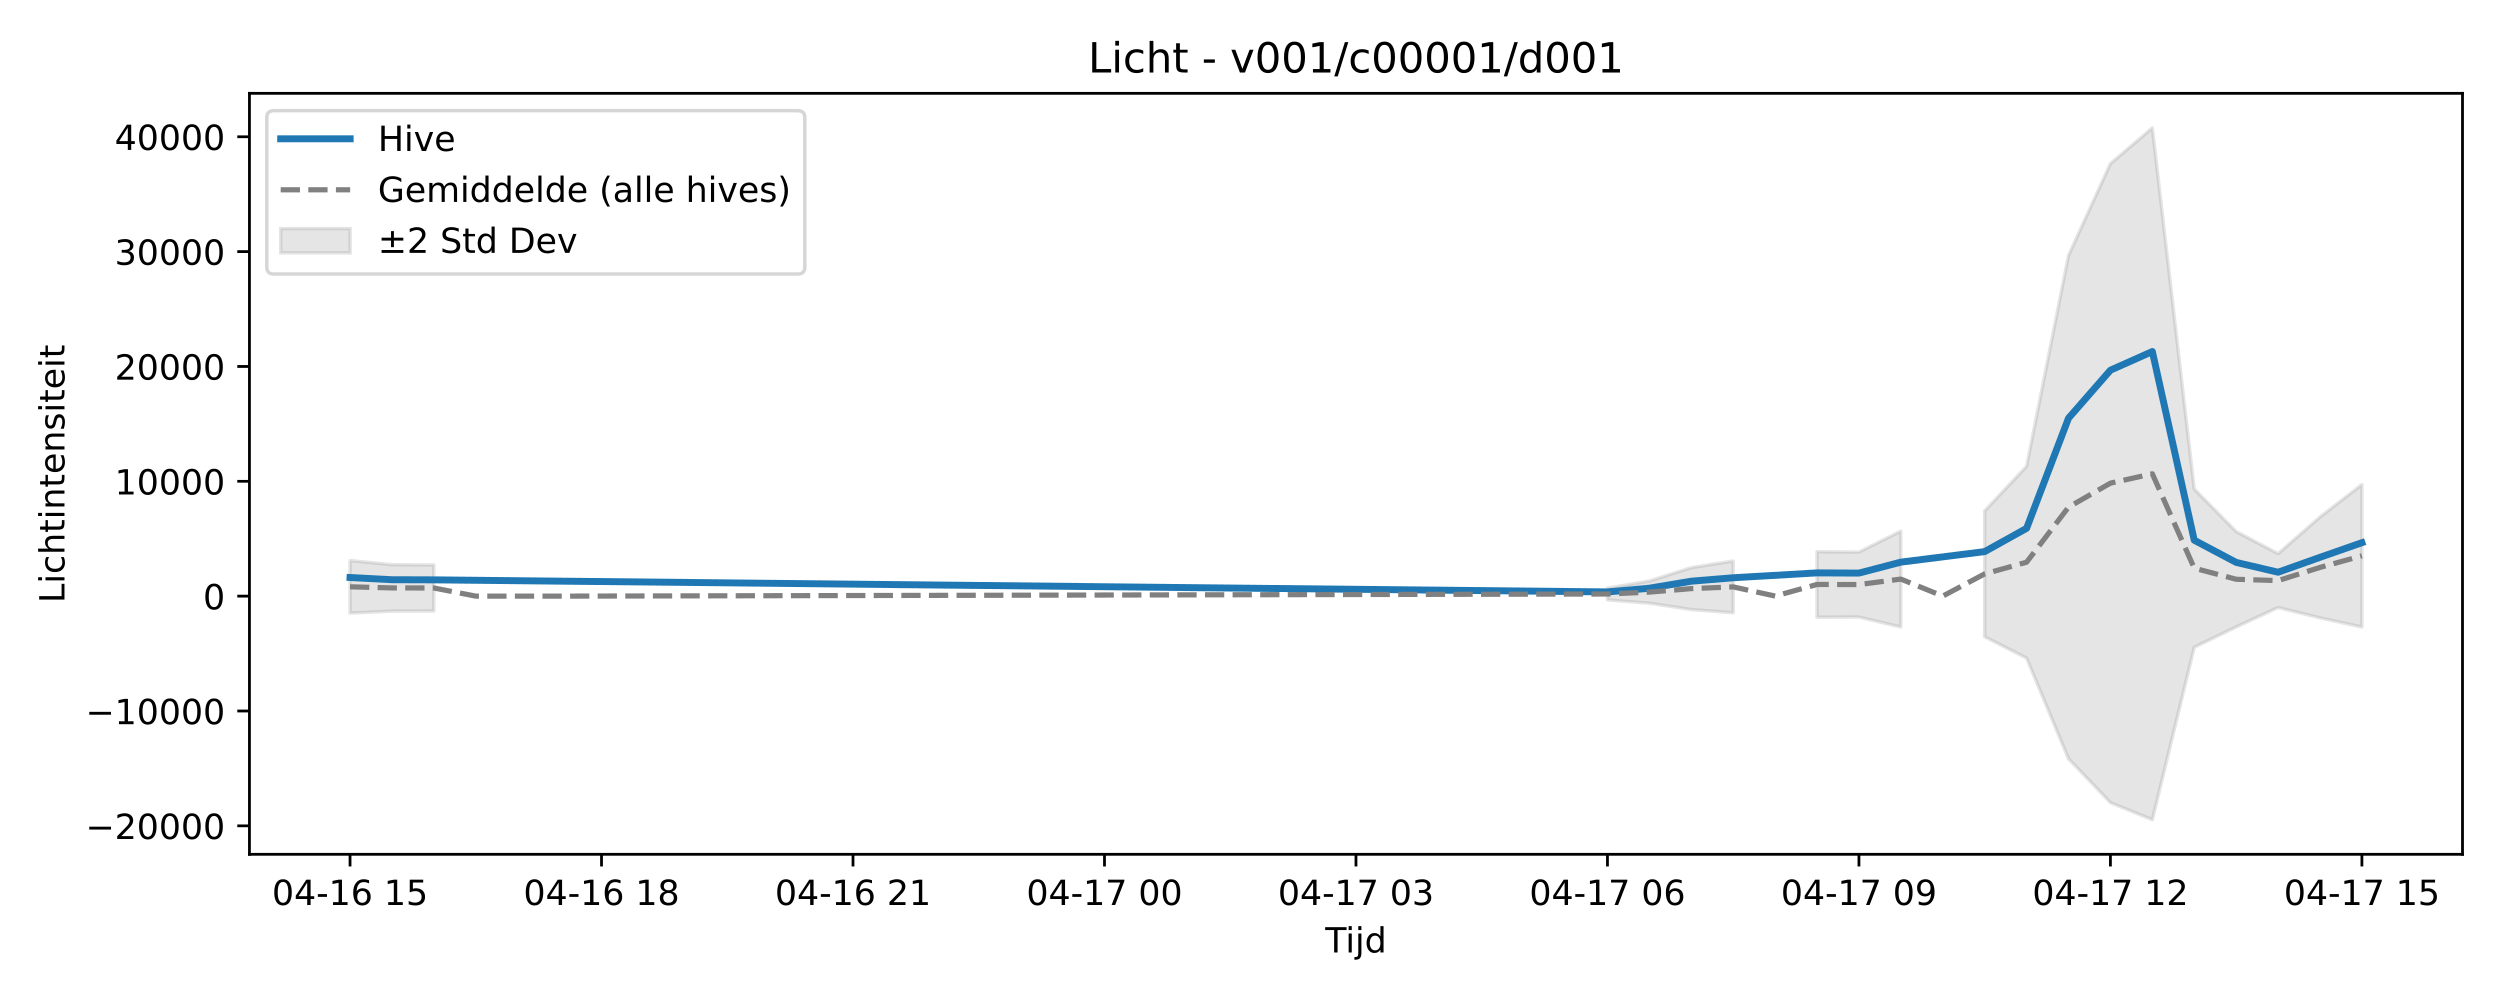
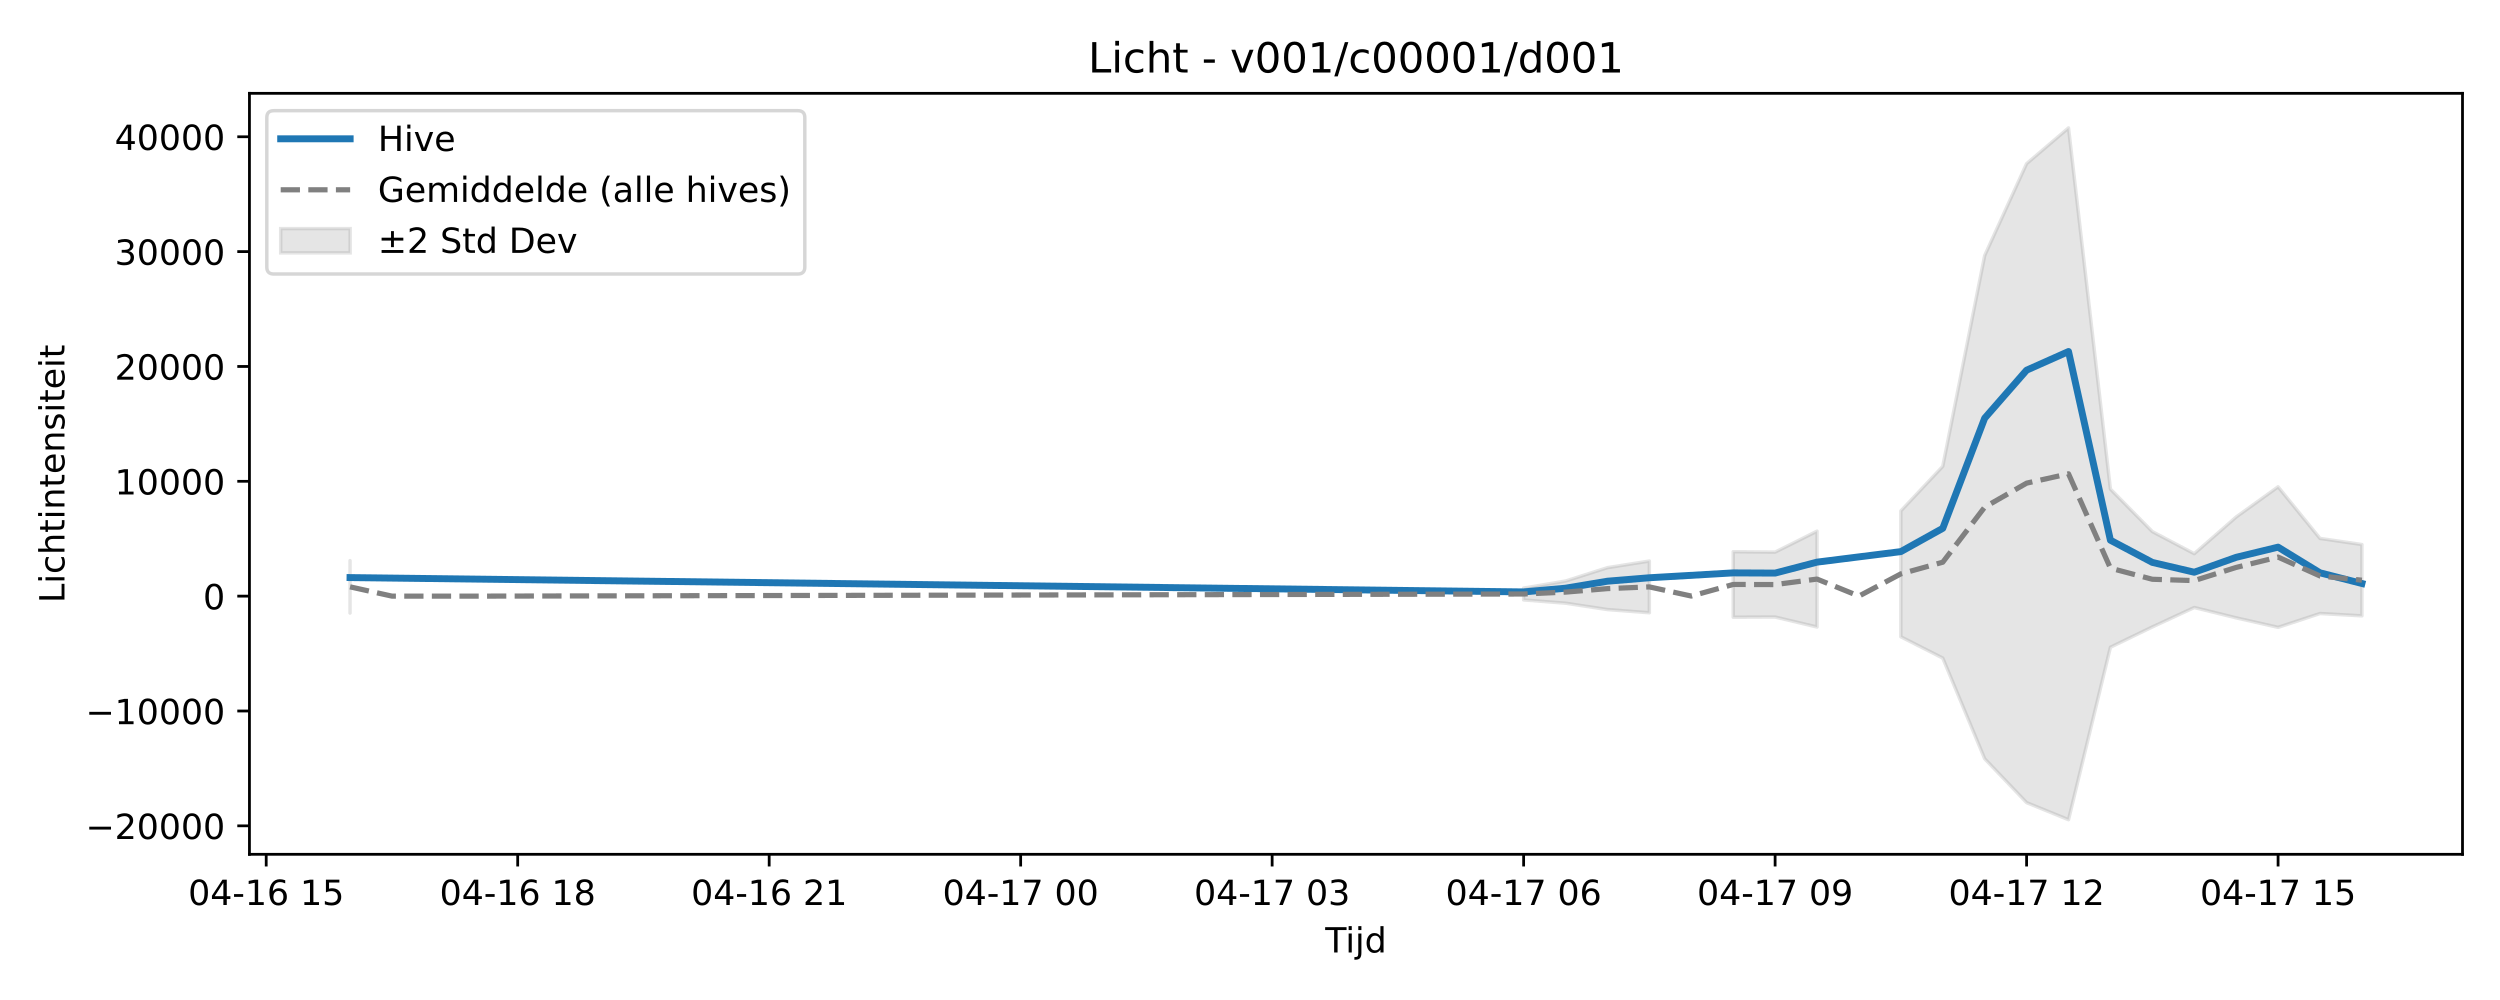
<svg xmlns="http://www.w3.org/2000/svg" xmlns:xlink="http://www.w3.org/1999/xlink" width="720pt" height="288pt" viewBox="0 0 720 288" version="1.1">
  <defs>
    <style type="text/css">*{stroke-linejoin: round; stroke-linecap: butt}</style>
  </defs>
  <g id="figure_1">
    <g id="patch_1">
      <path d="M 0 288  L 720 288  L 720 0  L 0 0  z " style="fill: #ffffff" />
    </g>
    <g id="axes_1">
      <g id="patch_2">
        <path d="M 71.84 246.04  L 709.2 246.04  L 709.2 26.88  L 71.84 26.88  z " style="fill: #ffffff" />
      </g>
      <g id="FillBetweenPolyCollection_1">
-         <path d="M 100.811 161.429  L 100.811 176.57  L 112.882 175.998  L 124.953 175.969  L 124.953 162.712  L 124.953 162.712  L 112.882 162.639  L 100.811 161.429  z " clip-path="url(#paea93d6c45)" style="fill: #808080; fill-opacity: 0.2; stroke: #808080; stroke-opacity: 0.2" />
-         <path d="M 462.947 169.37  L 462.947 172.777  L 475.018 173.725  L 487.09 175.557  L 499.161 176.474  L 499.161 161.579  L 499.161 161.579  L 487.09 163.483  L 475.018 167.334  L 462.947 169.37  z " clip-path="url(#paea93d6c45)" style="fill: #808080; fill-opacity: 0.2; stroke: #808080; stroke-opacity: 0.2" />
-         <path d="M 523.303 158.891  L 523.303 177.761  L 535.375 177.707  L 547.446 180.582  L 547.446 152.969  L 547.446 152.969  L 535.375 159.007  L 523.303 158.891  z " clip-path="url(#paea93d6c45)" style="fill: #808080; fill-opacity: 0.2; stroke: #808080; stroke-opacity: 0.2" />
-         <path d="M 571.588 147.145  L 571.588 183.4  L 583.659 189.532  L 595.731 218.523  L 607.802 231.161  L 619.873 236.078  L 631.944 186.407  L 644.015 180.562  L 656.087 174.965  L 668.158 177.942  L 680.229 180.586  L 680.229 139.564  L 680.229 139.564  L 668.158 148.897  L 656.087 159.462  L 644.015 153.096  L 631.944 140.854  L 619.873 36.842  L 607.802 47.131  L 595.731 73.594  L 583.659 134.301  L 571.588 147.145  z " clip-path="url(#paea93d6c45)" style="fill: #808080; fill-opacity: 0.2; stroke: #808080; stroke-opacity: 0.2" />
+         <path d="M 100.811 161.459  L 100.811 176.568  L 100.811 161.459  L 100.811 161.459  z " clip-path="url(#pf6445478e4)" style="fill: #808080; fill-opacity: 0.2; stroke: #808080; stroke-opacity: 0.2" />
+         <path d="M 438.805 169.37  L 438.805 172.777  L 450.876 173.725  L 462.947 175.557  L 475.018 176.474  L 475.018 161.579  L 475.018 161.579  L 462.947 163.483  L 450.876 167.334  L 438.805 169.37  z " clip-path="url(#pf6445478e4)" style="fill: #808080; fill-opacity: 0.2; stroke: #808080; stroke-opacity: 0.2" />
+         <path d="M 499.161 158.891  L 499.161 177.761  L 511.232 177.707  L 523.303 180.582  L 523.303 152.969  L 523.303 152.969  L 511.232 159.007  L 499.161 158.891  z " clip-path="url(#pf6445478e4)" style="fill: #808080; fill-opacity: 0.2; stroke: #808080; stroke-opacity: 0.2" />
+         <path d="M 547.446 147.145  L 547.446 183.4  L 559.517 189.532  L 571.588 218.523  L 583.659 231.161  L 595.731 236.078  L 607.802 186.407  L 619.873 180.562  L 631.944 174.965  L 644.015 177.942  L 656.087 180.681  L 668.158 176.696  L 680.229 177.361  L 680.229 156.826  L 680.229 156.826  L 668.158 155.063  L 656.087 140.203  L 644.015 148.897  L 631.944 159.462  L 619.873 153.096  L 607.802 140.854  L 595.731 36.842  L 583.659 47.131  L 571.588 73.594  L 559.517 134.301  L 547.446 147.145  z " clip-path="url(#pf6445478e4)" style="fill: #808080; fill-opacity: 0.2; stroke: #808080; stroke-opacity: 0.2" />
      </g>
      <g id="matplotlib.axis_1">
        <g id="xtick_1">
          <g id="line2d_1">
            <defs>
-               <path id="mce138af9ef" d="M 0 0  L 0 3.5  " style="stroke: #000000; stroke-width: 0.8" />
-             </defs>
-             <g>
-               <use xlink:href="#mce138af9ef" x="100.811" y="246.04" style="stroke: #000000; stroke-width: 0.8" />
+               <path id="m06007f870a" d="M 0 0  L 0 3.5  " style="stroke: #000000; stroke-width: 0.8" />
+             </defs>
+             <g>
+               <use xlink:href="#m06007f870a" x="76.668" y="246.04" style="stroke: #000000; stroke-width: 0.8" />
            </g>
          </g>
          <g id="text_1">
-             <g transform="translate(78.33044 260.6384) scale(0.1 -0.1)">
+             <g transform="translate(54.18802 260.6384) scale(0.1 -0.1)">
              <defs>
                <path id="DejaVuSans-30" d="M 2034 4250  Q 1547 4250 1301 3770  Q 1056 3291 1056 2328  Q 1056 1369 1301 889  Q 1547 409 2034 409  Q 2525 409 2770 889  Q 3016 1369 3016 2328  Q 3016 3291 2770 3770  Q 2525 4250 2034 4250  z M 2034 4750  Q 2819 4750 3233 4129  Q 3647 3509 3647 2328  Q 3647 1150 3233 529  Q 2819 -91 2034 -91  Q 1250 -91 836 529  Q 422 1150 422 2328  Q 422 3509 836 4129  Q 1250 4750 2034 4750  z " transform="scale(0.015625)" />
                <path id="DejaVuSans-34" d="M 2419 4116  L 825 1625  L 2419 1625  L 2419 4116  z M 2253 4666  L 3047 4666  L 3047 1625  L 3713 1625  L 3713 1100  L 3047 1100  L 3047 0  L 2419 0  L 2419 1100  L 313 1100  L 313 1709  L 2253 4666  z " transform="scale(0.015625)" />
                <path id="DejaVuSans-2d" d="M 313 2009  L 1997 2009  L 1997 1497  L 313 1497  L 313 2009  z " transform="scale(0.015625)" />
                <path id="DejaVuSans-31" d="M 794 531  L 1825 531  L 1825 4091  L 703 3866  L 703 4441  L 1819 4666  L 2450 4666  L 2450 531  L 3481 531  L 3481 0  L 794 0  L 794 531  z " transform="scale(0.015625)" />
                <path id="DejaVuSans-36" d="M 2113 2584  Q 1688 2584 1439 2293  Q 1191 2003 1191 1497  Q 1191 994 1439 701  Q 1688 409 2113 409  Q 2538 409 2786 701  Q 3034 994 3034 1497  Q 3034 2003 2786 2293  Q 2538 2584 2113 2584  z M 3366 4563  L 3366 3988  Q 3128 4100 2886 4159  Q 2644 4219 2406 4219  Q 1781 4219 1451 3797  Q 1122 3375 1075 2522  Q 1259 2794 1537 2939  Q 1816 3084 2150 3084  Q 2853 3084 3261 2657  Q 3669 2231 3669 1497  Q 3669 778 3244 343  Q 2819 -91 2113 -91  Q 1303 -91 875 529  Q 447 1150 447 2328  Q 447 3434 972 4092  Q 1497 4750 2381 4750  Q 2619 4750 2861 4703  Q 3103 4656 3366 4563  z " transform="scale(0.015625)" />
                <path id="DejaVuSans-20" transform="scale(0.015625)" />
                <path id="DejaVuSans-35" d="M 691 4666  L 3169 4666  L 3169 4134  L 1269 4134  L 1269 2991  Q 1406 3038 1543 3061  Q 1681 3084 1819 3084  Q 2600 3084 3056 2656  Q 3513 2228 3513 1497  Q 3513 744 3044 326  Q 2575 -91 1722 -91  Q 1428 -91 1123 -41  Q 819 9 494 109  L 494 744  Q 775 591 1075 516  Q 1375 441 1709 441  Q 2250 441 2565 725  Q 2881 1009 2881 1497  Q 2881 1984 2565 2268  Q 2250 2553 1709 2553  Q 1456 2553 1204 2497  Q 953 2441 691 2322  L 691 4666  z " transform="scale(0.015625)" />
              </defs>
              <use xlink:href="#DejaVuSans-30" />
              <use xlink:href="#DejaVuSans-34" transform="translate(63.62305 0)" />
              <use xlink:href="#DejaVuSans-2d" transform="translate(127.2461 0)" />
              <use xlink:href="#DejaVuSans-31" transform="translate(163.3301 0)" />
              <use xlink:href="#DejaVuSans-36" transform="translate(226.9531 0)" />
              <use xlink:href="#DejaVuSans-20" transform="translate(290.5762 0)" />
              <use xlink:href="#DejaVuSans-31" transform="translate(322.3633 0)" />
              <use xlink:href="#DejaVuSans-35" transform="translate(385.9863 0)" />
            </g>
          </g>
        </g>
        <g id="xtick_2">
          <g id="line2d_2">
            <g>
-               <use xlink:href="#mce138af9ef" x="173.238" y="246.04" style="stroke: #000000; stroke-width: 0.8" />
+               <use xlink:href="#m06007f870a" x="149.096" y="246.04" style="stroke: #000000; stroke-width: 0.8" />
            </g>
          </g>
          <g id="text_2">
-             <g transform="translate(150.7577 260.6384) scale(0.1 -0.1)">
+             <g transform="translate(126.6153 260.6384) scale(0.1 -0.1)">
              <defs>
                <path id="DejaVuSans-38" d="M 2034 2216  Q 1584 2216 1326 1975  Q 1069 1734 1069 1313  Q 1069 891 1326 650  Q 1584 409 2034 409  Q 2484 409 2743 651  Q 3003 894 3003 1313  Q 3003 1734 2745 1975  Q 2488 2216 2034 2216  z M 1403 2484  Q 997 2584 770 2862  Q 544 3141 544 3541  Q 544 4100 942 4425  Q 1341 4750 2034 4750  Q 2731 4750 3128 4425  Q 3525 4100 3525 3541  Q 3525 3141 3298 2862  Q 3072 2584 2669 2484  Q 3125 2378 3379 2068  Q 3634 1759 3634 1313  Q 3634 634 3220 271  Q 2806 -91 2034 -91  Q 1263 -91 848 271  Q 434 634 434 1313  Q 434 1759 690 2068  Q 947 2378 1403 2484  z M 1172 3481  Q 1172 3119 1398 2916  Q 1625 2713 2034 2713  Q 2441 2713 2670 2916  Q 2900 3119 2900 3481  Q 2900 3844 2670 4047  Q 2441 4250 2034 4250  Q 1625 4250 1398 4047  Q 1172 3844 1172 3481  z " transform="scale(0.015625)" />
              </defs>
              <use xlink:href="#DejaVuSans-30" />
              <use xlink:href="#DejaVuSans-34" transform="translate(63.62305 0)" />
              <use xlink:href="#DejaVuSans-2d" transform="translate(127.2461 0)" />
              <use xlink:href="#DejaVuSans-31" transform="translate(163.3301 0)" />
              <use xlink:href="#DejaVuSans-36" transform="translate(226.9531 0)" />
              <use xlink:href="#DejaVuSans-20" transform="translate(290.5762 0)" />
              <use xlink:href="#DejaVuSans-31" transform="translate(322.3633 0)" />
              <use xlink:href="#DejaVuSans-38" transform="translate(385.9863 0)" />
            </g>
          </g>
        </g>
        <g id="xtick_3">
          <g id="line2d_3">
            <g>
-               <use xlink:href="#mce138af9ef" x="245.665" y="246.04" style="stroke: #000000; stroke-width: 0.8" />
+               <use xlink:href="#m06007f870a" x="221.523" y="246.04" style="stroke: #000000; stroke-width: 0.8" />
            </g>
          </g>
          <g id="text_3">
-             <g transform="translate(223.185 260.6384) scale(0.1 -0.1)">
+             <g transform="translate(199.0426 260.6384) scale(0.1 -0.1)">
              <defs>
                <path id="DejaVuSans-32" d="M 1228 531  L 3431 531  L 3431 0  L 469 0  L 469 531  Q 828 903 1448 1529  Q 2069 2156 2228 2338  Q 2531 2678 2651 2914  Q 2772 3150 2772 3378  Q 2772 3750 2511 3984  Q 2250 4219 1831 4219  Q 1534 4219 1204 4116  Q 875 4013 500 3803  L 500 4441  Q 881 4594 1212 4672  Q 1544 4750 1819 4750  Q 2544 4750 2975 4387  Q 3406 4025 3406 3419  Q 3406 3131 3298 2873  Q 3191 2616 2906 2266  Q 2828 2175 2409 1742  Q 1991 1309 1228 531  z " transform="scale(0.015625)" />
              </defs>
              <use xlink:href="#DejaVuSans-30" />
              <use xlink:href="#DejaVuSans-34" transform="translate(63.62305 0)" />
              <use xlink:href="#DejaVuSans-2d" transform="translate(127.2461 0)" />
              <use xlink:href="#DejaVuSans-31" transform="translate(163.3301 0)" />
              <use xlink:href="#DejaVuSans-36" transform="translate(226.9531 0)" />
              <use xlink:href="#DejaVuSans-20" transform="translate(290.5762 0)" />
              <use xlink:href="#DejaVuSans-32" transform="translate(322.3633 0)" />
              <use xlink:href="#DejaVuSans-31" transform="translate(385.9863 0)" />
            </g>
          </g>
        </g>
        <g id="xtick_4">
          <g id="line2d_4">
            <g>
-               <use xlink:href="#mce138af9ef" x="318.093" y="246.04" style="stroke: #000000; stroke-width: 0.8" />
+               <use xlink:href="#m06007f870a" x="293.95" y="246.04" style="stroke: #000000; stroke-width: 0.8" />
            </g>
          </g>
          <g id="text_4">
-             <g transform="translate(295.6123 260.6384) scale(0.1 -0.1)">
+             <g transform="translate(271.4698 260.6384) scale(0.1 -0.1)">
              <defs>
                <path id="DejaVuSans-37" d="M 525 4666  L 3525 4666  L 3525 4397  L 1831 0  L 1172 0  L 2766 4134  L 525 4134  L 525 4666  z " transform="scale(0.015625)" />
              </defs>
              <use xlink:href="#DejaVuSans-30" />
              <use xlink:href="#DejaVuSans-34" transform="translate(63.62305 0)" />
              <use xlink:href="#DejaVuSans-2d" transform="translate(127.2461 0)" />
              <use xlink:href="#DejaVuSans-31" transform="translate(163.3301 0)" />
              <use xlink:href="#DejaVuSans-37" transform="translate(226.9531 0)" />
              <use xlink:href="#DejaVuSans-20" transform="translate(290.5762 0)" />
              <use xlink:href="#DejaVuSans-30" transform="translate(322.3633 0)" />
              <use xlink:href="#DejaVuSans-30" transform="translate(385.9863 0)" />
            </g>
          </g>
        </g>
        <g id="xtick_5">
          <g id="line2d_5">
            <g>
-               <use xlink:href="#mce138af9ef" x="390.52" y="246.04" style="stroke: #000000; stroke-width: 0.8" />
+               <use xlink:href="#m06007f870a" x="366.378" y="246.04" style="stroke: #000000; stroke-width: 0.8" />
            </g>
          </g>
          <g id="text_5">
-             <g transform="translate(368.0395 260.6384) scale(0.1 -0.1)">
+             <g transform="translate(343.8971 260.6384) scale(0.1 -0.1)">
              <defs>
                <path id="DejaVuSans-33" d="M 2597 2516  Q 3050 2419 3304 2112  Q 3559 1806 3559 1356  Q 3559 666 3084 287  Q 2609 -91 1734 -91  Q 1441 -91 1130 -33  Q 819 25 488 141  L 488 750  Q 750 597 1062 519  Q 1375 441 1716 441  Q 2309 441 2620 675  Q 2931 909 2931 1356  Q 2931 1769 2642 2001  Q 2353 2234 1838 2234  L 1294 2234  L 1294 2753  L 1863 2753  Q 2328 2753 2575 2939  Q 2822 3125 2822 3475  Q 2822 3834 2567 4026  Q 2313 4219 1838 4219  Q 1578 4219 1281 4162  Q 984 4106 628 3988  L 628 4550  Q 988 4650 1302 4700  Q 1616 4750 1894 4750  Q 2613 4750 3031 4423  Q 3450 4097 3450 3541  Q 3450 3153 3228 2886  Q 3006 2619 2597 2516  z " transform="scale(0.015625)" />
              </defs>
              <use xlink:href="#DejaVuSans-30" />
              <use xlink:href="#DejaVuSans-34" transform="translate(63.62305 0)" />
              <use xlink:href="#DejaVuSans-2d" transform="translate(127.2461 0)" />
              <use xlink:href="#DejaVuSans-31" transform="translate(163.3301 0)" />
              <use xlink:href="#DejaVuSans-37" transform="translate(226.9531 0)" />
              <use xlink:href="#DejaVuSans-20" transform="translate(290.5762 0)" />
              <use xlink:href="#DejaVuSans-30" transform="translate(322.3633 0)" />
              <use xlink:href="#DejaVuSans-33" transform="translate(385.9863 0)" />
            </g>
          </g>
        </g>
        <g id="xtick_6">
          <g id="line2d_6">
            <g>
-               <use xlink:href="#mce138af9ef" x="462.947" y="246.04" style="stroke: #000000; stroke-width: 0.8" />
+               <use xlink:href="#m06007f870a" x="438.805" y="246.04" style="stroke: #000000; stroke-width: 0.8" />
            </g>
          </g>
          <g id="text_6">
-             <g transform="translate(440.4668 260.6384) scale(0.1 -0.1)">
+             <g transform="translate(416.3244 260.6384) scale(0.1 -0.1)">
              <use xlink:href="#DejaVuSans-30" />
              <use xlink:href="#DejaVuSans-34" transform="translate(63.62305 0)" />
              <use xlink:href="#DejaVuSans-2d" transform="translate(127.2461 0)" />
              <use xlink:href="#DejaVuSans-31" transform="translate(163.3301 0)" />
              <use xlink:href="#DejaVuSans-37" transform="translate(226.9531 0)" />
              <use xlink:href="#DejaVuSans-20" transform="translate(290.5762 0)" />
              <use xlink:href="#DejaVuSans-30" transform="translate(322.3633 0)" />
              <use xlink:href="#DejaVuSans-36" transform="translate(385.9863 0)" />
            </g>
          </g>
        </g>
        <g id="xtick_7">
          <g id="line2d_7">
            <g>
-               <use xlink:href="#mce138af9ef" x="535.375" y="246.04" style="stroke: #000000; stroke-width: 0.8" />
+               <use xlink:href="#m06007f870a" x="511.232" y="246.04" style="stroke: #000000; stroke-width: 0.8" />
            </g>
          </g>
          <g id="text_7">
-             <g transform="translate(512.8941 260.6384) scale(0.1 -0.1)">
+             <g transform="translate(488.7517 260.6384) scale(0.1 -0.1)">
              <defs>
                <path id="DejaVuSans-39" d="M 703 97  L 703 672  Q 941 559 1184 500  Q 1428 441 1663 441  Q 2288 441 2617 861  Q 2947 1281 2994 2138  Q 2813 1869 2534 1725  Q 2256 1581 1919 1581  Q 1219 1581 811 2004  Q 403 2428 403 3163  Q 403 3881 828 4315  Q 1253 4750 1959 4750  Q 2769 4750 3195 4129  Q 3622 3509 3622 2328  Q 3622 1225 3098 567  Q 2575 -91 1691 -91  Q 1453 -91 1209 -44  Q 966 3 703 97  z M 1959 2075  Q 2384 2075 2632 2365  Q 2881 2656 2881 3163  Q 2881 3666 2632 3958  Q 2384 4250 1959 4250  Q 1534 4250 1286 3958  Q 1038 3666 1038 3163  Q 1038 2656 1286 2365  Q 1534 2075 1959 2075  z " transform="scale(0.015625)" />
              </defs>
              <use xlink:href="#DejaVuSans-30" />
              <use xlink:href="#DejaVuSans-34" transform="translate(63.62305 0)" />
              <use xlink:href="#DejaVuSans-2d" transform="translate(127.2461 0)" />
              <use xlink:href="#DejaVuSans-31" transform="translate(163.3301 0)" />
              <use xlink:href="#DejaVuSans-37" transform="translate(226.9531 0)" />
              <use xlink:href="#DejaVuSans-20" transform="translate(290.5762 0)" />
              <use xlink:href="#DejaVuSans-30" transform="translate(322.3633 0)" />
              <use xlink:href="#DejaVuSans-39" transform="translate(385.9863 0)" />
            </g>
          </g>
        </g>
        <g id="xtick_8">
          <g id="line2d_8">
            <g>
-               <use xlink:href="#mce138af9ef" x="607.802" y="246.04" style="stroke: #000000; stroke-width: 0.8" />
+               <use xlink:href="#m06007f870a" x="583.659" y="246.04" style="stroke: #000000; stroke-width: 0.8" />
            </g>
          </g>
          <g id="text_8">
-             <g transform="translate(585.3213 260.6384) scale(0.1 -0.1)">
+             <g transform="translate(561.1789 260.6384) scale(0.1 -0.1)">
              <use xlink:href="#DejaVuSans-30" />
              <use xlink:href="#DejaVuSans-34" transform="translate(63.62305 0)" />
              <use xlink:href="#DejaVuSans-2d" transform="translate(127.2461 0)" />
              <use xlink:href="#DejaVuSans-31" transform="translate(163.3301 0)" />
              <use xlink:href="#DejaVuSans-37" transform="translate(226.9531 0)" />
              <use xlink:href="#DejaVuSans-20" transform="translate(290.5762 0)" />
              <use xlink:href="#DejaVuSans-31" transform="translate(322.3633 0)" />
              <use xlink:href="#DejaVuSans-32" transform="translate(385.9863 0)" />
            </g>
          </g>
        </g>
        <g id="xtick_9">
          <g id="line2d_9">
            <g>
-               <use xlink:href="#mce138af9ef" x="680.229" y="246.04" style="stroke: #000000; stroke-width: 0.8" />
+               <use xlink:href="#m06007f870a" x="656.087" y="246.04" style="stroke: #000000; stroke-width: 0.8" />
            </g>
          </g>
          <g id="text_9">
-             <g transform="translate(657.7486 260.6384) scale(0.1 -0.1)">
+             <g transform="translate(633.6062 260.6384) scale(0.1 -0.1)">
              <use xlink:href="#DejaVuSans-30" />
              <use xlink:href="#DejaVuSans-34" transform="translate(63.62305 0)" />
              <use xlink:href="#DejaVuSans-2d" transform="translate(127.2461 0)" />
              <use xlink:href="#DejaVuSans-31" transform="translate(163.3301 0)" />
              <use xlink:href="#DejaVuSans-37" transform="translate(226.9531 0)" />
              <use xlink:href="#DejaVuSans-20" transform="translate(290.5762 0)" />
              <use xlink:href="#DejaVuSans-31" transform="translate(322.3633 0)" />
              <use xlink:href="#DejaVuSans-35" transform="translate(385.9863 0)" />
            </g>
          </g>
        </g>
        <g id="text_10">
          <g transform="translate(381.67 274.3166) scale(0.1 -0.1)">
            <defs>
              <path id="DejaVuSans-54" d="M -19 4666  L 3928 4666  L 3928 4134  L 2272 4134  L 2272 0  L 1638 0  L 1638 4134  L -19 4134  L -19 4666  z " transform="scale(0.015625)" />
              <path id="DejaVuSans-69" d="M 603 3500  L 1178 3500  L 1178 0  L 603 0  L 603 3500  z M 603 4863  L 1178 4863  L 1178 4134  L 603 4134  L 603 4863  z " transform="scale(0.015625)" />
              <path id="DejaVuSans-6a" d="M 603 3500  L 1178 3500  L 1178 -63  Q 1178 -731 923 -1031  Q 669 -1331 103 -1331  L -116 -1331  L -116 -844  L 38 -844  Q 366 -844 484 -692  Q 603 -541 603 -63  L 603 3500  z M 603 4863  L 1178 4863  L 1178 4134  L 603 4134  L 603 4863  z " transform="scale(0.015625)" />
              <path id="DejaVuSans-64" d="M 2906 2969  L 2906 4863  L 3481 4863  L 3481 0  L 2906 0  L 2906 525  Q 2725 213 2448 61  Q 2172 -91 1784 -91  Q 1150 -91 751 415  Q 353 922 353 1747  Q 353 2572 751 3078  Q 1150 3584 1784 3584  Q 2172 3584 2448 3432  Q 2725 3281 2906 2969  z M 947 1747  Q 947 1113 1208 752  Q 1469 391 1925 391  Q 2381 391 2643 752  Q 2906 1113 2906 1747  Q 2906 2381 2643 2742  Q 2381 3103 1925 3103  Q 1469 3103 1208 2742  Q 947 2381 947 1747  z " transform="scale(0.015625)" />
            </defs>
            <use xlink:href="#DejaVuSans-54" />
            <use xlink:href="#DejaVuSans-69" transform="translate(57.95898 0)" />
            <use xlink:href="#DejaVuSans-6a" transform="translate(85.74219 0)" />
            <use xlink:href="#DejaVuSans-64" transform="translate(113.5254 0)" />
          </g>
        </g>
      </g>
      <g id="matplotlib.axis_2">
        <g id="ytick_1">
          <g id="line2d_10">
            <defs>
-               <path id="m1b8d995398" d="M 0 0  L -3.5 0  " style="stroke: #000000; stroke-width: 0.8" />
-             </defs>
-             <g>
-               <use xlink:href="#m1b8d995398" x="71.84" y="237.837" style="stroke: #000000; stroke-width: 0.8" />
+               <path id="m88382b2e0c" d="M 0 0  L -3.5 0  " style="stroke: #000000; stroke-width: 0.8" />
+             </defs>
+             <g>
+               <use xlink:href="#m88382b2e0c" x="71.84" y="237.837" style="stroke: #000000; stroke-width: 0.8" />
            </g>
          </g>
          <g id="text_11">
            <g transform="translate(24.64781 241.6363) scale(0.1 -0.1)">
              <defs>
                <path id="DejaVuSans-2212" d="M 678 2272  L 4684 2272  L 4684 1741  L 678 1741  L 678 2272  z " transform="scale(0.015625)" />
              </defs>
              <use xlink:href="#DejaVuSans-2212" />
              <use xlink:href="#DejaVuSans-32" transform="translate(83.78906 0)" />
              <use xlink:href="#DejaVuSans-30" transform="translate(147.4121 0)" />
              <use xlink:href="#DejaVuSans-30" transform="translate(211.0352 0)" />
              <use xlink:href="#DejaVuSans-30" transform="translate(274.6582 0)" />
              <use xlink:href="#DejaVuSans-30" transform="translate(338.2812 0)" />
            </g>
          </g>
        </g>
        <g id="ytick_2">
          <g id="line2d_11">
            <g>
-               <use xlink:href="#m1b8d995398" x="71.84" y="204.762" style="stroke: #000000; stroke-width: 0.8" />
+               <use xlink:href="#m88382b2e0c" x="71.84" y="204.762" style="stroke: #000000; stroke-width: 0.8" />
            </g>
          </g>
          <g id="text_12">
            <g transform="translate(24.64781 208.5612) scale(0.1 -0.1)">
              <use xlink:href="#DejaVuSans-2212" />
              <use xlink:href="#DejaVuSans-31" transform="translate(83.78906 0)" />
              <use xlink:href="#DejaVuSans-30" transform="translate(147.4121 0)" />
              <use xlink:href="#DejaVuSans-30" transform="translate(211.0352 0)" />
              <use xlink:href="#DejaVuSans-30" transform="translate(274.6582 0)" />
              <use xlink:href="#DejaVuSans-30" transform="translate(338.2812 0)" />
            </g>
          </g>
        </g>
        <g id="ytick_3">
          <g id="line2d_12">
            <g>
-               <use xlink:href="#m1b8d995398" x="71.84" y="171.687" style="stroke: #000000; stroke-width: 0.8" />
+               <use xlink:href="#m88382b2e0c" x="71.84" y="171.687" style="stroke: #000000; stroke-width: 0.8" />
            </g>
          </g>
          <g id="text_13">
            <g transform="translate(58.4775 175.4861) scale(0.1 -0.1)">
              <use xlink:href="#DejaVuSans-30" />
            </g>
          </g>
        </g>
        <g id="ytick_4">
          <g id="line2d_13">
            <g>
-               <use xlink:href="#m1b8d995398" x="71.84" y="138.612" style="stroke: #000000; stroke-width: 0.8" />
+               <use xlink:href="#m88382b2e0c" x="71.84" y="138.612" style="stroke: #000000; stroke-width: 0.8" />
            </g>
          </g>
          <g id="text_14">
            <g transform="translate(33.0275 142.4109) scale(0.1 -0.1)">
              <use xlink:href="#DejaVuSans-31" />
              <use xlink:href="#DejaVuSans-30" transform="translate(63.62305 0)" />
              <use xlink:href="#DejaVuSans-30" transform="translate(127.2461 0)" />
              <use xlink:href="#DejaVuSans-30" transform="translate(190.8691 0)" />
              <use xlink:href="#DejaVuSans-30" transform="translate(254.4922 0)" />
            </g>
          </g>
        </g>
        <g id="ytick_5">
          <g id="line2d_14">
            <g>
-               <use xlink:href="#m1b8d995398" x="71.84" y="105.537" style="stroke: #000000; stroke-width: 0.8" />
+               <use xlink:href="#m88382b2e0c" x="71.84" y="105.537" style="stroke: #000000; stroke-width: 0.8" />
            </g>
          </g>
          <g id="text_15">
            <g transform="translate(33.0275 109.3358) scale(0.1 -0.1)">
              <use xlink:href="#DejaVuSans-32" />
              <use xlink:href="#DejaVuSans-30" transform="translate(63.62305 0)" />
              <use xlink:href="#DejaVuSans-30" transform="translate(127.2461 0)" />
              <use xlink:href="#DejaVuSans-30" transform="translate(190.8691 0)" />
              <use xlink:href="#DejaVuSans-30" transform="translate(254.4922 0)" />
            </g>
          </g>
        </g>
        <g id="ytick_6">
          <g id="line2d_15">
            <g>
-               <use xlink:href="#m1b8d995398" x="71.84" y="72.461" style="stroke: #000000; stroke-width: 0.8" />
+               <use xlink:href="#m88382b2e0c" x="71.84" y="72.461" style="stroke: #000000; stroke-width: 0.8" />
            </g>
          </g>
          <g id="text_16">
            <g transform="translate(33.0275 76.26071) scale(0.1 -0.1)">
              <use xlink:href="#DejaVuSans-33" />
              <use xlink:href="#DejaVuSans-30" transform="translate(63.62305 0)" />
              <use xlink:href="#DejaVuSans-30" transform="translate(127.2461 0)" />
              <use xlink:href="#DejaVuSans-30" transform="translate(190.8691 0)" />
              <use xlink:href="#DejaVuSans-30" transform="translate(254.4922 0)" />
            </g>
          </g>
        </g>
        <g id="ytick_7">
          <g id="line2d_16">
            <g>
-               <use xlink:href="#m1b8d995398" x="71.84" y="39.386" style="stroke: #000000; stroke-width: 0.8" />
+               <use xlink:href="#m88382b2e0c" x="71.84" y="39.386" style="stroke: #000000; stroke-width: 0.8" />
            </g>
          </g>
          <g id="text_17">
            <g transform="translate(33.0275 43.18559) scale(0.1 -0.1)">
              <use xlink:href="#DejaVuSans-34" />
              <use xlink:href="#DejaVuSans-30" transform="translate(63.62305 0)" />
              <use xlink:href="#DejaVuSans-30" transform="translate(127.2461 0)" />
              <use xlink:href="#DejaVuSans-30" transform="translate(190.8691 0)" />
              <use xlink:href="#DejaVuSans-30" transform="translate(254.4922 0)" />
            </g>
          </g>
        </g>
        <g id="text_18">
          <g transform="translate(18.56812 173.6561) rotate(-90) scale(0.1 -0.1)">
            <defs>
              <path id="DejaVuSans-4c" d="M 628 4666  L 1259 4666  L 1259 531  L 3531 531  L 3531 0  L 628 0  L 628 4666  z " transform="scale(0.015625)" />
              <path id="DejaVuSans-63" d="M 3122 3366  L 3122 2828  Q 2878 2963 2633 3030  Q 2388 3097 2138 3097  Q 1578 3097 1268 2742  Q 959 2388 959 1747  Q 959 1106 1268 751  Q 1578 397 2138 397  Q 2388 397 2633 464  Q 2878 531 3122 666  L 3122 134  Q 2881 22 2623 -34  Q 2366 -91 2075 -91  Q 1284 -91 818 406  Q 353 903 353 1747  Q 353 2603 823 3093  Q 1294 3584 2113 3584  Q 2378 3584 2631 3529  Q 2884 3475 3122 3366  z " transform="scale(0.015625)" />
              <path id="DejaVuSans-68" d="M 3513 2113  L 3513 0  L 2938 0  L 2938 2094  Q 2938 2591 2744 2837  Q 2550 3084 2163 3084  Q 1697 3084 1428 2787  Q 1159 2491 1159 1978  L 1159 0  L 581 0  L 581 4863  L 1159 4863  L 1159 2956  Q 1366 3272 1645 3428  Q 1925 3584 2291 3584  Q 2894 3584 3203 3211  Q 3513 2838 3513 2113  z " transform="scale(0.015625)" />
              <path id="DejaVuSans-74" d="M 1172 4494  L 1172 3500  L 2356 3500  L 2356 3053  L 1172 3053  L 1172 1153  Q 1172 725 1289 603  Q 1406 481 1766 481  L 2356 481  L 2356 0  L 1766 0  Q 1100 0 847 248  Q 594 497 594 1153  L 594 3053  L 172 3053  L 172 3500  L 594 3500  L 594 4494  L 1172 4494  z " transform="scale(0.015625)" />
              <path id="DejaVuSans-6e" d="M 3513 2113  L 3513 0  L 2938 0  L 2938 2094  Q 2938 2591 2744 2837  Q 2550 3084 2163 3084  Q 1697 3084 1428 2787  Q 1159 2491 1159 1978  L 1159 0  L 581 0  L 581 3500  L 1159 3500  L 1159 2956  Q 1366 3272 1645 3428  Q 1925 3584 2291 3584  Q 2894 3584 3203 3211  Q 3513 2838 3513 2113  z " transform="scale(0.015625)" />
              <path id="DejaVuSans-65" d="M 3597 1894  L 3597 1613  L 953 1613  Q 991 1019 1311 708  Q 1631 397 2203 397  Q 2534 397 2845 478  Q 3156 559 3463 722  L 3463 178  Q 3153 47 2828 -22  Q 2503 -91 2169 -91  Q 1331 -91 842 396  Q 353 884 353 1716  Q 353 2575 817 3079  Q 1281 3584 2069 3584  Q 2775 3584 3186 3129  Q 3597 2675 3597 1894  z M 3022 2063  Q 3016 2534 2758 2815  Q 2500 3097 2075 3097  Q 1594 3097 1305 2825  Q 1016 2553 972 2059  L 3022 2063  z " transform="scale(0.015625)" />
              <path id="DejaVuSans-73" d="M 2834 3397  L 2834 2853  Q 2591 2978 2328 3040  Q 2066 3103 1784 3103  Q 1356 3103 1142 2972  Q 928 2841 928 2578  Q 928 2378 1081 2264  Q 1234 2150 1697 2047  L 1894 2003  Q 2506 1872 2764 1633  Q 3022 1394 3022 966  Q 3022 478 2636 193  Q 2250 -91 1575 -91  Q 1294 -91 989 -36  Q 684 19 347 128  L 347 722  Q 666 556 975 473  Q 1284 391 1588 391  Q 1994 391 2212 530  Q 2431 669 2431 922  Q 2431 1156 2273 1281  Q 2116 1406 1581 1522  L 1381 1569  Q 847 1681 609 1914  Q 372 2147 372 2553  Q 372 3047 722 3315  Q 1072 3584 1716 3584  Q 2034 3584 2315 3537  Q 2597 3491 2834 3397  z " transform="scale(0.015625)" />
            </defs>
            <use xlink:href="#DejaVuSans-4c" />
            <use xlink:href="#DejaVuSans-69" transform="translate(55.71289 0)" />
            <use xlink:href="#DejaVuSans-63" transform="translate(83.49609 0)" />
            <use xlink:href="#DejaVuSans-68" transform="translate(138.4766 0)" />
            <use xlink:href="#DejaVuSans-74" transform="translate(201.8555 0)" />
            <use xlink:href="#DejaVuSans-69" transform="translate(241.0645 0)" />
            <use xlink:href="#DejaVuSans-6e" transform="translate(268.8477 0)" />
            <use xlink:href="#DejaVuSans-74" transform="translate(332.2266 0)" />
            <use xlink:href="#DejaVuSans-65" transform="translate(371.4355 0)" />
            <use xlink:href="#DejaVuSans-6e" transform="translate(432.959 0)" />
            <use xlink:href="#DejaVuSans-73" transform="translate(496.3379 0)" />
            <use xlink:href="#DejaVuSans-69" transform="translate(548.4375 0)" />
            <use xlink:href="#DejaVuSans-74" transform="translate(576.2207 0)" />
            <use xlink:href="#DejaVuSans-65" transform="translate(615.4297 0)" />
            <use xlink:href="#DejaVuSans-69" transform="translate(676.9531 0)" />
            <use xlink:href="#DejaVuSans-74" transform="translate(704.7363 0)" />
          </g>
        </g>
      </g>
      <g id="line2d_17">
-         <path d="M 100.811 166.323  L 112.882 166.957  L 124.953 166.997  L 462.947 170.471  L 475.018 169.4  L 487.09 167.386  L 499.161 166.394  L 523.303 164.99  L 535.375 165.051  L 547.446 161.894  L 571.588 158.863  L 583.659 152.153  L 595.731 120.438  L 607.802 106.614  L 619.873 101.24  L 631.944 155.578  L 644.015 161.974  L 656.087 164.802  L 668.158 160.509  L 680.229 156.293  " clip-path="url(#paea93d6c45)" style="fill: none; stroke: #1f77b4; stroke-width: 2; stroke-linecap: square" />
+         <path d="M 100.811 166.343  L 438.805 170.471  L 450.876 169.4  L 462.947 167.386  L 475.018 166.394  L 499.161 164.99  L 511.232 165.051  L 523.303 161.894  L 547.446 158.863  L 559.517 152.153  L 571.588 120.438  L 583.659 106.614  L 595.731 101.24  L 607.802 155.578  L 619.873 161.974  L 631.944 164.802  L 644.015 160.509  L 656.087 157.579  L 668.158 164.972  L 680.229 168.042  " clip-path="url(#pf6445478e4)" style="fill: none; stroke: #1f77b4; stroke-width: 2; stroke-linecap: square" />
      </g>
      <g id="line2d_18">
-         <path d="M 100.811 168.999  L 112.882 169.319  L 124.953 169.341  L 137.025 171.683  L 161.167 171.687  L 462.947 171.074  L 475.018 170.53  L 487.09 169.52  L 499.161 169.026  L 511.232 171.661  L 523.303 168.326  L 535.375 168.357  L 547.446 166.775  L 559.517 171.674  L 571.588 165.272  L 583.659 161.917  L 595.731 146.059  L 607.802 139.146  L 619.873 136.46  L 631.944 163.631  L 644.015 166.829  L 656.087 167.213  L 668.158 163.419  L 680.229 160.075  " clip-path="url(#paea93d6c45)" style="fill: none; stroke-dasharray: 5.55,2.4; stroke-dashoffset: 0; stroke: #808080; stroke-width: 1.5" />
+         <path d="M 100.811 169.013  L 112.882 171.683  L 137.025 171.687  L 438.805 171.074  L 450.876 170.53  L 462.947 169.52  L 475.018 169.026  L 487.09 171.661  L 499.161 168.326  L 511.232 168.357  L 523.303 166.775  L 535.375 171.674  L 547.446 165.272  L 559.517 161.917  L 571.588 146.059  L 583.659 139.146  L 595.731 136.46  L 607.802 163.631  L 619.873 166.829  L 631.944 167.213  L 644.015 163.419  L 656.087 160.442  L 668.158 165.88  L 680.229 167.093  " clip-path="url(#pf6445478e4)" style="fill: none; stroke-dasharray: 5.55,2.4; stroke-dashoffset: 0; stroke: #808080; stroke-width: 1.5" />
      </g>
      <g id="patch_3">
        <path d="M 71.84 246.04  L 71.84 26.88  " style="fill: none; stroke: #000000; stroke-width: 0.8; stroke-linejoin: miter; stroke-linecap: square" />
      </g>
      <g id="patch_4">
        <path d="M 709.2 246.04  L 709.2 26.88  " style="fill: none; stroke: #000000; stroke-width: 0.8; stroke-linejoin: miter; stroke-linecap: square" />
      </g>
      <g id="patch_5">
        <path d="M 71.84 246.04  L 709.2 246.04  " style="fill: none; stroke: #000000; stroke-width: 0.8; stroke-linejoin: miter; stroke-linecap: square" />
      </g>
      <g id="patch_6">
        <path d="M 71.84 26.88  L 709.2 26.88  " style="fill: none; stroke: #000000; stroke-width: 0.8; stroke-linejoin: miter; stroke-linecap: square" />
      </g>
      <g id="text_19">
        <g transform="translate(313.3834 20.88) scale(0.12 -0.12)">
          <defs>
            <path id="DejaVuSans-76" d="M 191 3500  L 800 3500  L 1894 563  L 2988 3500  L 3597 3500  L 2284 0  L 1503 0  L 191 3500  z " transform="scale(0.015625)" />
            <path id="DejaVuSans-2f" d="M 1625 4666  L 2156 4666  L 531 -594  L 0 -594  L 1625 4666  z " transform="scale(0.015625)" />
          </defs>
          <use xlink:href="#DejaVuSans-4c" />
          <use xlink:href="#DejaVuSans-69" transform="translate(55.71289 0)" />
          <use xlink:href="#DejaVuSans-63" transform="translate(83.49609 0)" />
          <use xlink:href="#DejaVuSans-68" transform="translate(138.4766 0)" />
          <use xlink:href="#DejaVuSans-74" transform="translate(201.8555 0)" />
          <use xlink:href="#DejaVuSans-20" transform="translate(241.0645 0)" />
          <use xlink:href="#DejaVuSans-2d" transform="translate(272.8516 0)" />
          <use xlink:href="#DejaVuSans-20" transform="translate(308.9355 0)" />
          <use xlink:href="#DejaVuSans-76" transform="translate(340.7227 0)" />
          <use xlink:href="#DejaVuSans-30" transform="translate(399.9023 0)" />
          <use xlink:href="#DejaVuSans-30" transform="translate(463.5254 0)" />
          <use xlink:href="#DejaVuSans-31" transform="translate(527.1484 0)" />
          <use xlink:href="#DejaVuSans-2f" transform="translate(590.7715 0)" />
          <use xlink:href="#DejaVuSans-63" transform="translate(624.4629 0)" />
          <use xlink:href="#DejaVuSans-30" transform="translate(679.4434 0)" />
          <use xlink:href="#DejaVuSans-30" transform="translate(743.0664 0)" />
          <use xlink:href="#DejaVuSans-30" transform="translate(806.6895 0)" />
          <use xlink:href="#DejaVuSans-30" transform="translate(870.3125 0)" />
          <use xlink:href="#DejaVuSans-31" transform="translate(933.9355 0)" />
          <use xlink:href="#DejaVuSans-2f" transform="translate(997.5586 0)" />
          <use xlink:href="#DejaVuSans-64" transform="translate(1031.25 0)" />
          <use xlink:href="#DejaVuSans-30" transform="translate(1094.727 0)" />
          <use xlink:href="#DejaVuSans-30" transform="translate(1158.35 0)" />
          <use xlink:href="#DejaVuSans-31" transform="translate(1221.973 0)" />
        </g>
      </g>
      <g id="legend_1">
        <g id="patch_7">
          <path d="M 78.84 78.914  L 229.784 78.914  Q 231.784 78.914 231.784 76.914  L 231.784 33.88  Q 231.784 31.88 229.784 31.88  L 78.84 31.88  Q 76.84 31.88 76.84 33.88  L 76.84 76.914  Q 76.84 78.914 78.84 78.914  z " style="fill: #ffffff; opacity: 0.8; stroke: #cccccc; stroke-linejoin: miter" />
        </g>
        <g id="line2d_19">
          <path d="M 80.84 39.978  L 90.84 39.978  L 100.84 39.978  " style="fill: none; stroke: #1f77b4; stroke-width: 2; stroke-linecap: square" />
        </g>
        <g id="text_20">
          <g transform="translate(108.84 43.47844) scale(0.1 -0.1)">
            <defs>
              <path id="DejaVuSans-48" d="M 628 4666  L 1259 4666  L 1259 2753  L 3553 2753  L 3553 4666  L 4184 4666  L 4184 0  L 3553 0  L 3553 2222  L 1259 2222  L 1259 0  L 628 0  L 628 4666  z " transform="scale(0.015625)" />
            </defs>
            <use xlink:href="#DejaVuSans-48" />
            <use xlink:href="#DejaVuSans-69" transform="translate(75.19531 0)" />
            <use xlink:href="#DejaVuSans-76" transform="translate(102.9785 0)" />
            <use xlink:href="#DejaVuSans-65" transform="translate(162.1582 0)" />
          </g>
        </g>
        <g id="line2d_20">
          <path d="M 80.84 54.657  L 90.84 54.657  L 100.84 54.657  " style="fill: none; stroke-dasharray: 5.55,2.4; stroke-dashoffset: 0; stroke: #808080; stroke-width: 1.5" />
        </g>
        <g id="text_21">
          <g transform="translate(108.84 58.15656) scale(0.1 -0.1)">
            <defs>
              <path id="DejaVuSans-47" d="M 3809 666  L 3809 1919  L 2778 1919  L 2778 2438  L 4434 2438  L 4434 434  Q 4069 175 3628 42  Q 3188 -91 2688 -91  Q 1594 -91 976 548  Q 359 1188 359 2328  Q 359 3472 976 4111  Q 1594 4750 2688 4750  Q 3144 4750 3555 4637  Q 3966 4525 4313 4306  L 4313 3634  Q 3963 3931 3569 4081  Q 3175 4231 2741 4231  Q 1884 4231 1454 3753  Q 1025 3275 1025 2328  Q 1025 1384 1454 906  Q 1884 428 2741 428  Q 3075 428 3337 486  Q 3600 544 3809 666  z " transform="scale(0.015625)" />
              <path id="DejaVuSans-6d" d="M 3328 2828  Q 3544 3216 3844 3400  Q 4144 3584 4550 3584  Q 5097 3584 5394 3201  Q 5691 2819 5691 2113  L 5691 0  L 5113 0  L 5113 2094  Q 5113 2597 4934 2840  Q 4756 3084 4391 3084  Q 3944 3084 3684 2787  Q 3425 2491 3425 1978  L 3425 0  L 2847 0  L 2847 2094  Q 2847 2600 2669 2842  Q 2491 3084 2119 3084  Q 1678 3084 1418 2786  Q 1159 2488 1159 1978  L 1159 0  L 581 0  L 581 3500  L 1159 3500  L 1159 2956  Q 1356 3278 1631 3431  Q 1906 3584 2284 3584  Q 2666 3584 2933 3390  Q 3200 3197 3328 2828  z " transform="scale(0.015625)" />
              <path id="DejaVuSans-6c" d="M 603 4863  L 1178 4863  L 1178 0  L 603 0  L 603 4863  z " transform="scale(0.015625)" />
              <path id="DejaVuSans-28" d="M 1984 4856  Q 1566 4138 1362 3434  Q 1159 2731 1159 2009  Q 1159 1288 1364 580  Q 1569 -128 1984 -844  L 1484 -844  Q 1016 -109 783 600  Q 550 1309 550 2009  Q 550 2706 781 3412  Q 1013 4119 1484 4856  L 1984 4856  z " transform="scale(0.015625)" />
              <path id="DejaVuSans-61" d="M 2194 1759  Q 1497 1759 1228 1600  Q 959 1441 959 1056  Q 959 750 1161 570  Q 1363 391 1709 391  Q 2188 391 2477 730  Q 2766 1069 2766 1631  L 2766 1759  L 2194 1759  z M 3341 1997  L 3341 0  L 2766 0  L 2766 531  Q 2569 213 2275 61  Q 1981 -91 1556 -91  Q 1019 -91 701 211  Q 384 513 384 1019  Q 384 1609 779 1909  Q 1175 2209 1959 2209  L 2766 2209  L 2766 2266  Q 2766 2663 2505 2880  Q 2244 3097 1772 3097  Q 1472 3097 1187 3025  Q 903 2953 641 2809  L 641 3341  Q 956 3463 1253 3523  Q 1550 3584 1831 3584  Q 2591 3584 2966 3190  Q 3341 2797 3341 1997  z " transform="scale(0.015625)" />
              <path id="DejaVuSans-29" d="M 513 4856  L 1013 4856  Q 1481 4119 1714 3412  Q 1947 2706 1947 2009  Q 1947 1309 1714 600  Q 1481 -109 1013 -844  L 513 -844  Q 928 -128 1133 580  Q 1338 1288 1338 2009  Q 1338 2731 1133 3434  Q 928 4138 513 4856  z " transform="scale(0.015625)" />
            </defs>
            <use xlink:href="#DejaVuSans-47" />
            <use xlink:href="#DejaVuSans-65" transform="translate(77.49023 0)" />
            <use xlink:href="#DejaVuSans-6d" transform="translate(139.0137 0)" />
            <use xlink:href="#DejaVuSans-69" transform="translate(236.4258 0)" />
            <use xlink:href="#DejaVuSans-64" transform="translate(264.209 0)" />
            <use xlink:href="#DejaVuSans-64" transform="translate(327.6855 0)" />
            <use xlink:href="#DejaVuSans-65" transform="translate(391.1621 0)" />
            <use xlink:href="#DejaVuSans-6c" transform="translate(452.6855 0)" />
            <use xlink:href="#DejaVuSans-64" transform="translate(480.4688 0)" />
            <use xlink:href="#DejaVuSans-65" transform="translate(543.9453 0)" />
            <use xlink:href="#DejaVuSans-20" transform="translate(605.4688 0)" />
            <use xlink:href="#DejaVuSans-28" transform="translate(637.2559 0)" />
            <use xlink:href="#DejaVuSans-61" transform="translate(676.2695 0)" />
            <use xlink:href="#DejaVuSans-6c" transform="translate(737.5488 0)" />
            <use xlink:href="#DejaVuSans-6c" transform="translate(765.332 0)" />
            <use xlink:href="#DejaVuSans-65" transform="translate(793.1152 0)" />
            <use xlink:href="#DejaVuSans-20" transform="translate(854.6387 0)" />
            <use xlink:href="#DejaVuSans-68" transform="translate(886.4258 0)" />
            <use xlink:href="#DejaVuSans-69" transform="translate(949.8047 0)" />
            <use xlink:href="#DejaVuSans-76" transform="translate(977.5879 0)" />
            <use xlink:href="#DejaVuSans-65" transform="translate(1036.768 0)" />
            <use xlink:href="#DejaVuSans-73" transform="translate(1098.291 0)" />
            <use xlink:href="#DejaVuSans-29" transform="translate(1150.391 0)" />
          </g>
        </g>
        <g id="patch_8">
          <path d="M 80.84 72.835  L 100.84 72.835  L 100.84 65.835  L 80.84 65.835  z " style="fill: #808080; fill-opacity: 0.2; stroke: #808080; stroke-opacity: 0.2; stroke-linejoin: miter" />
        </g>
        <g id="text_22">
          <g transform="translate(108.84 72.83469) scale(0.1 -0.1)">
            <defs>
              <path id="DejaVuSans-b1" d="M 2944 4013  L 2944 2803  L 4684 2803  L 4684 2272  L 2944 2272  L 2944 1063  L 2419 1063  L 2419 2272  L 678 2272  L 678 2803  L 2419 2803  L 2419 4013  L 2944 4013  z M 678 531  L 4684 531  L 4684 0  L 678 0  L 678 531  z " transform="scale(0.015625)" />
              <path id="DejaVuSans-53" d="M 3425 4513  L 3425 3897  Q 3066 4069 2747 4153  Q 2428 4238 2131 4238  Q 1616 4238 1336 4038  Q 1056 3838 1056 3469  Q 1056 3159 1242 3001  Q 1428 2844 1947 2747  L 2328 2669  Q 3034 2534 3370 2195  Q 3706 1856 3706 1288  Q 3706 609 3251 259  Q 2797 -91 1919 -91  Q 1588 -91 1214 -16  Q 841 59 441 206  L 441 856  Q 825 641 1194 531  Q 1563 422 1919 422  Q 2459 422 2753 634  Q 3047 847 3047 1241  Q 3047 1584 2836 1778  Q 2625 1972 2144 2069  L 1759 2144  Q 1053 2284 737 2584  Q 422 2884 422 3419  Q 422 4038 858 4394  Q 1294 4750 2059 4750  Q 2388 4750 2728 4690  Q 3069 4631 3425 4513  z " transform="scale(0.015625)" />
              <path id="DejaVuSans-44" d="M 1259 4147  L 1259 519  L 2022 519  Q 2988 519 3436 956  Q 3884 1394 3884 2338  Q 3884 3275 3436 3711  Q 2988 4147 2022 4147  L 1259 4147  z M 628 4666  L 1925 4666  Q 3281 4666 3915 4102  Q 4550 3538 4550 2338  Q 4550 1131 3912 565  Q 3275 0 1925 0  L 628 0  L 628 4666  z " transform="scale(0.015625)" />
            </defs>
            <use xlink:href="#DejaVuSans-b1" />
            <use xlink:href="#DejaVuSans-32" transform="translate(83.78906 0)" />
            <use xlink:href="#DejaVuSans-20" transform="translate(147.4121 0)" />
            <use xlink:href="#DejaVuSans-53" transform="translate(179.1992 0)" />
            <use xlink:href="#DejaVuSans-74" transform="translate(242.6758 0)" />
            <use xlink:href="#DejaVuSans-64" transform="translate(281.8848 0)" />
            <use xlink:href="#DejaVuSans-20" transform="translate(345.3613 0)" />
            <use xlink:href="#DejaVuSans-44" transform="translate(377.1484 0)" />
            <use xlink:href="#DejaVuSans-65" transform="translate(454.1504 0)" />
            <use xlink:href="#DejaVuSans-76" transform="translate(515.6738 0)" />
          </g>
        </g>
      </g>
    </g>
  </g>
  <defs>
-     <clipPath id="paea93d6c45">
+     <clipPath id="pf6445478e4">
      <rect x="71.84" y="26.88" width="637.36" height="219.16" />
    </clipPath>
  </defs>
</svg>
